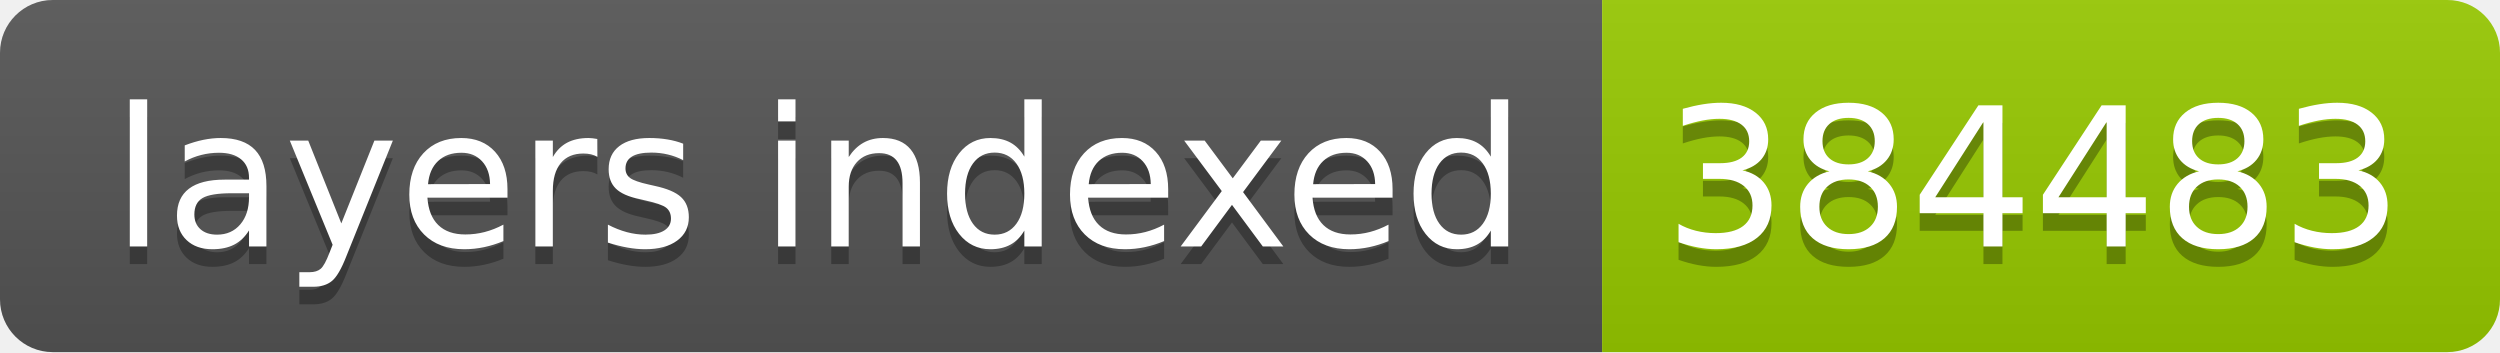
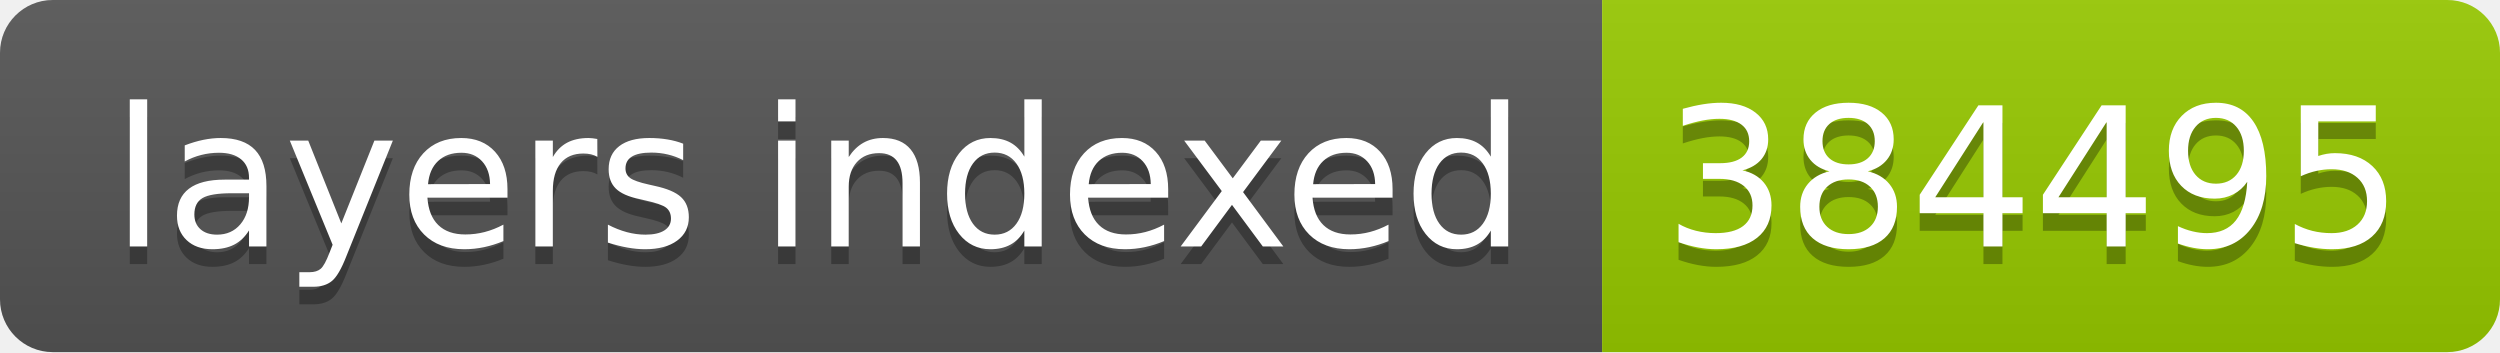
- <svg xmlns="http://www.w3.org/2000/svg" width="142" height="20" role="img" aria-label="layers indexed: 384483">
+ <svg xmlns="http://www.w3.org/2000/svg" width="142" height="20" role="img" aria-label="layers indexed: 384495">
  <linearGradient id="s" x2="0" y2="100%">
    <stop offset="0" stop-color="#bbb" stop-opacity=".1" />
    <stop offset="1" stop-opacity=".1" />
  </linearGradient>
  <clipPath id="r">
    <rect width="142" height="20" rx="3" fill="#fff" />
  </clipPath>
  <g clip-path="url(#r)">
    <rect width="91" height="20" fill="#555" />
    <rect x="91" width="51" height="20" fill="#97ca00" />
    <rect width="142" height="20" fill="url(#s)" />
  </g>
  <g fill="#fff" text-anchor="middle" font-family="Verdana,Geneva,DejaVu Sans,sans-serif" text-rendering="geometricPrecision" font-size="110">
    <text aria-hidden="true" x="465" y="150" fill="#010101" fill-opacity=".3" transform="scale(.1)" textLength="810">layers indexed</text>
    <text x="465" y="140" transform="scale(.1)" fill="#fff" textLength="810">layers indexed</text>
-     <text aria-hidden="true" x="1155" y="150" fill="#010101" fill-opacity=".3" transform="scale(.1)" textLength="410">384483</text>
-     <text x="1155" y="140" transform="scale(.1)" fill="#fff" textLength="410">384483</text>
+     <text aria-hidden="true" x="1155" y="150" fill="#010101" fill-opacity=".3" transform="scale(.1)" textLength="410">384495</text>
+     <text x="1155" y="140" transform="scale(.1)" fill="#fff" textLength="410">384495</text>
  </g>
</svg>
